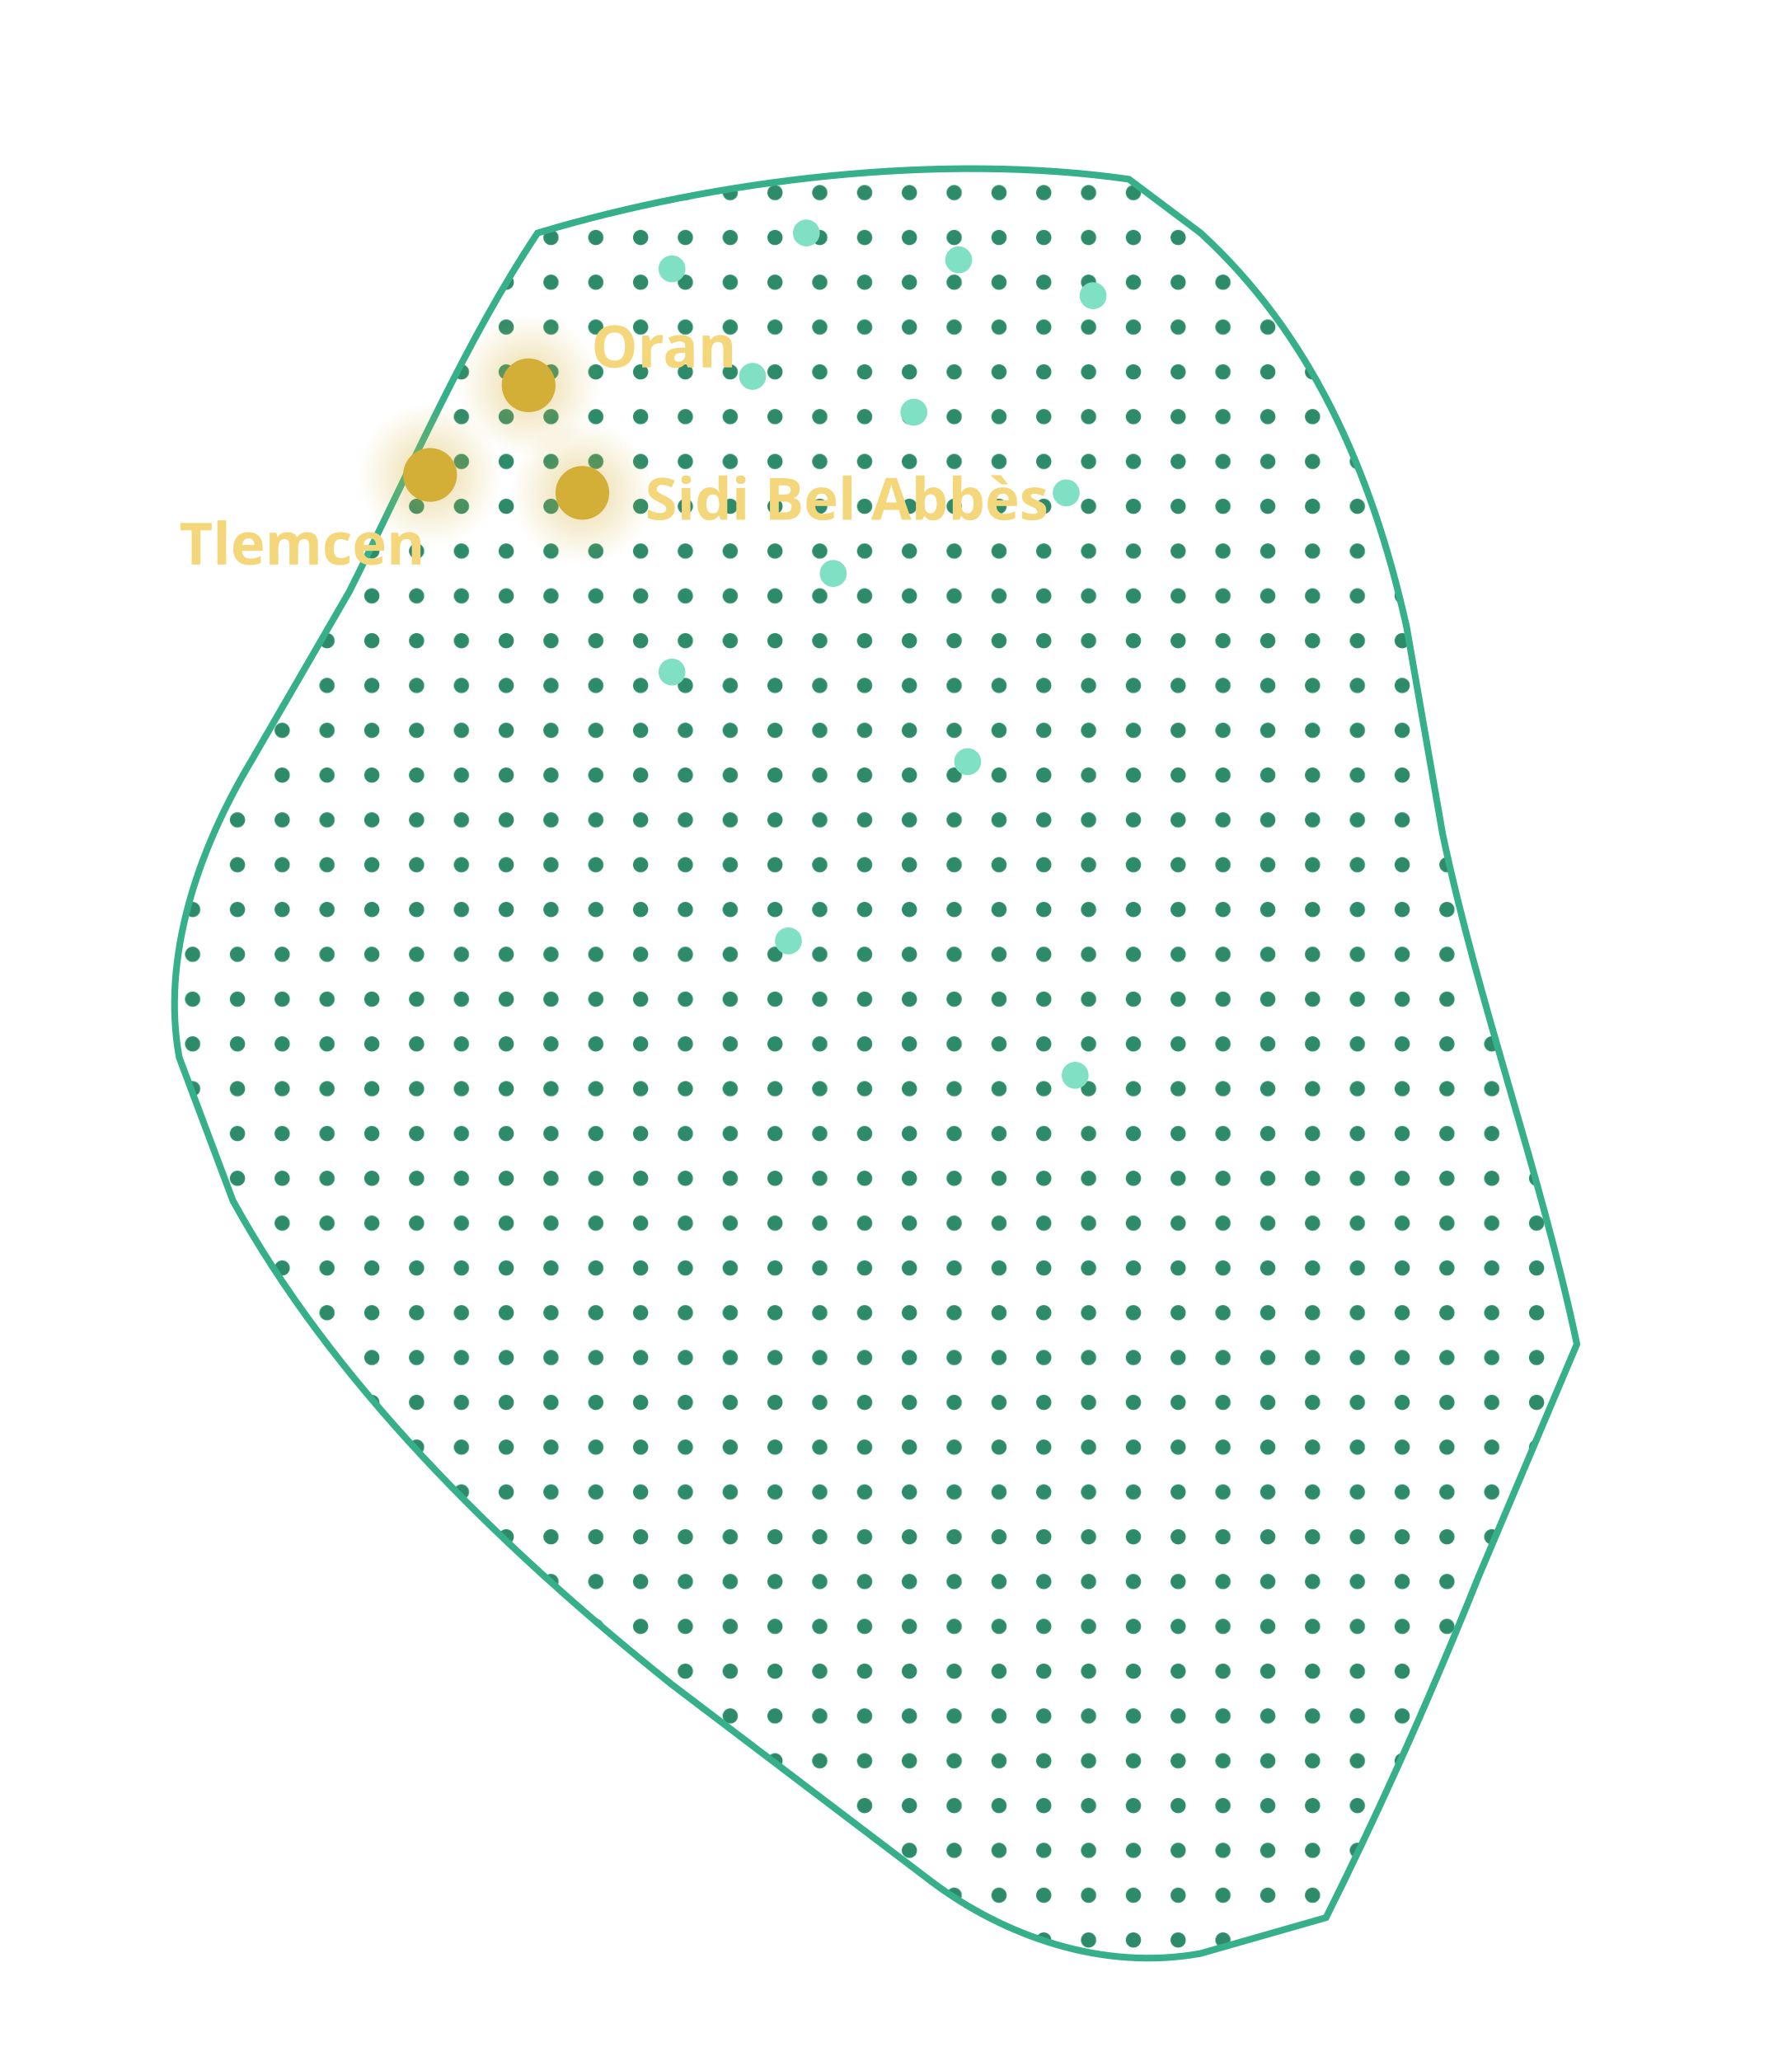
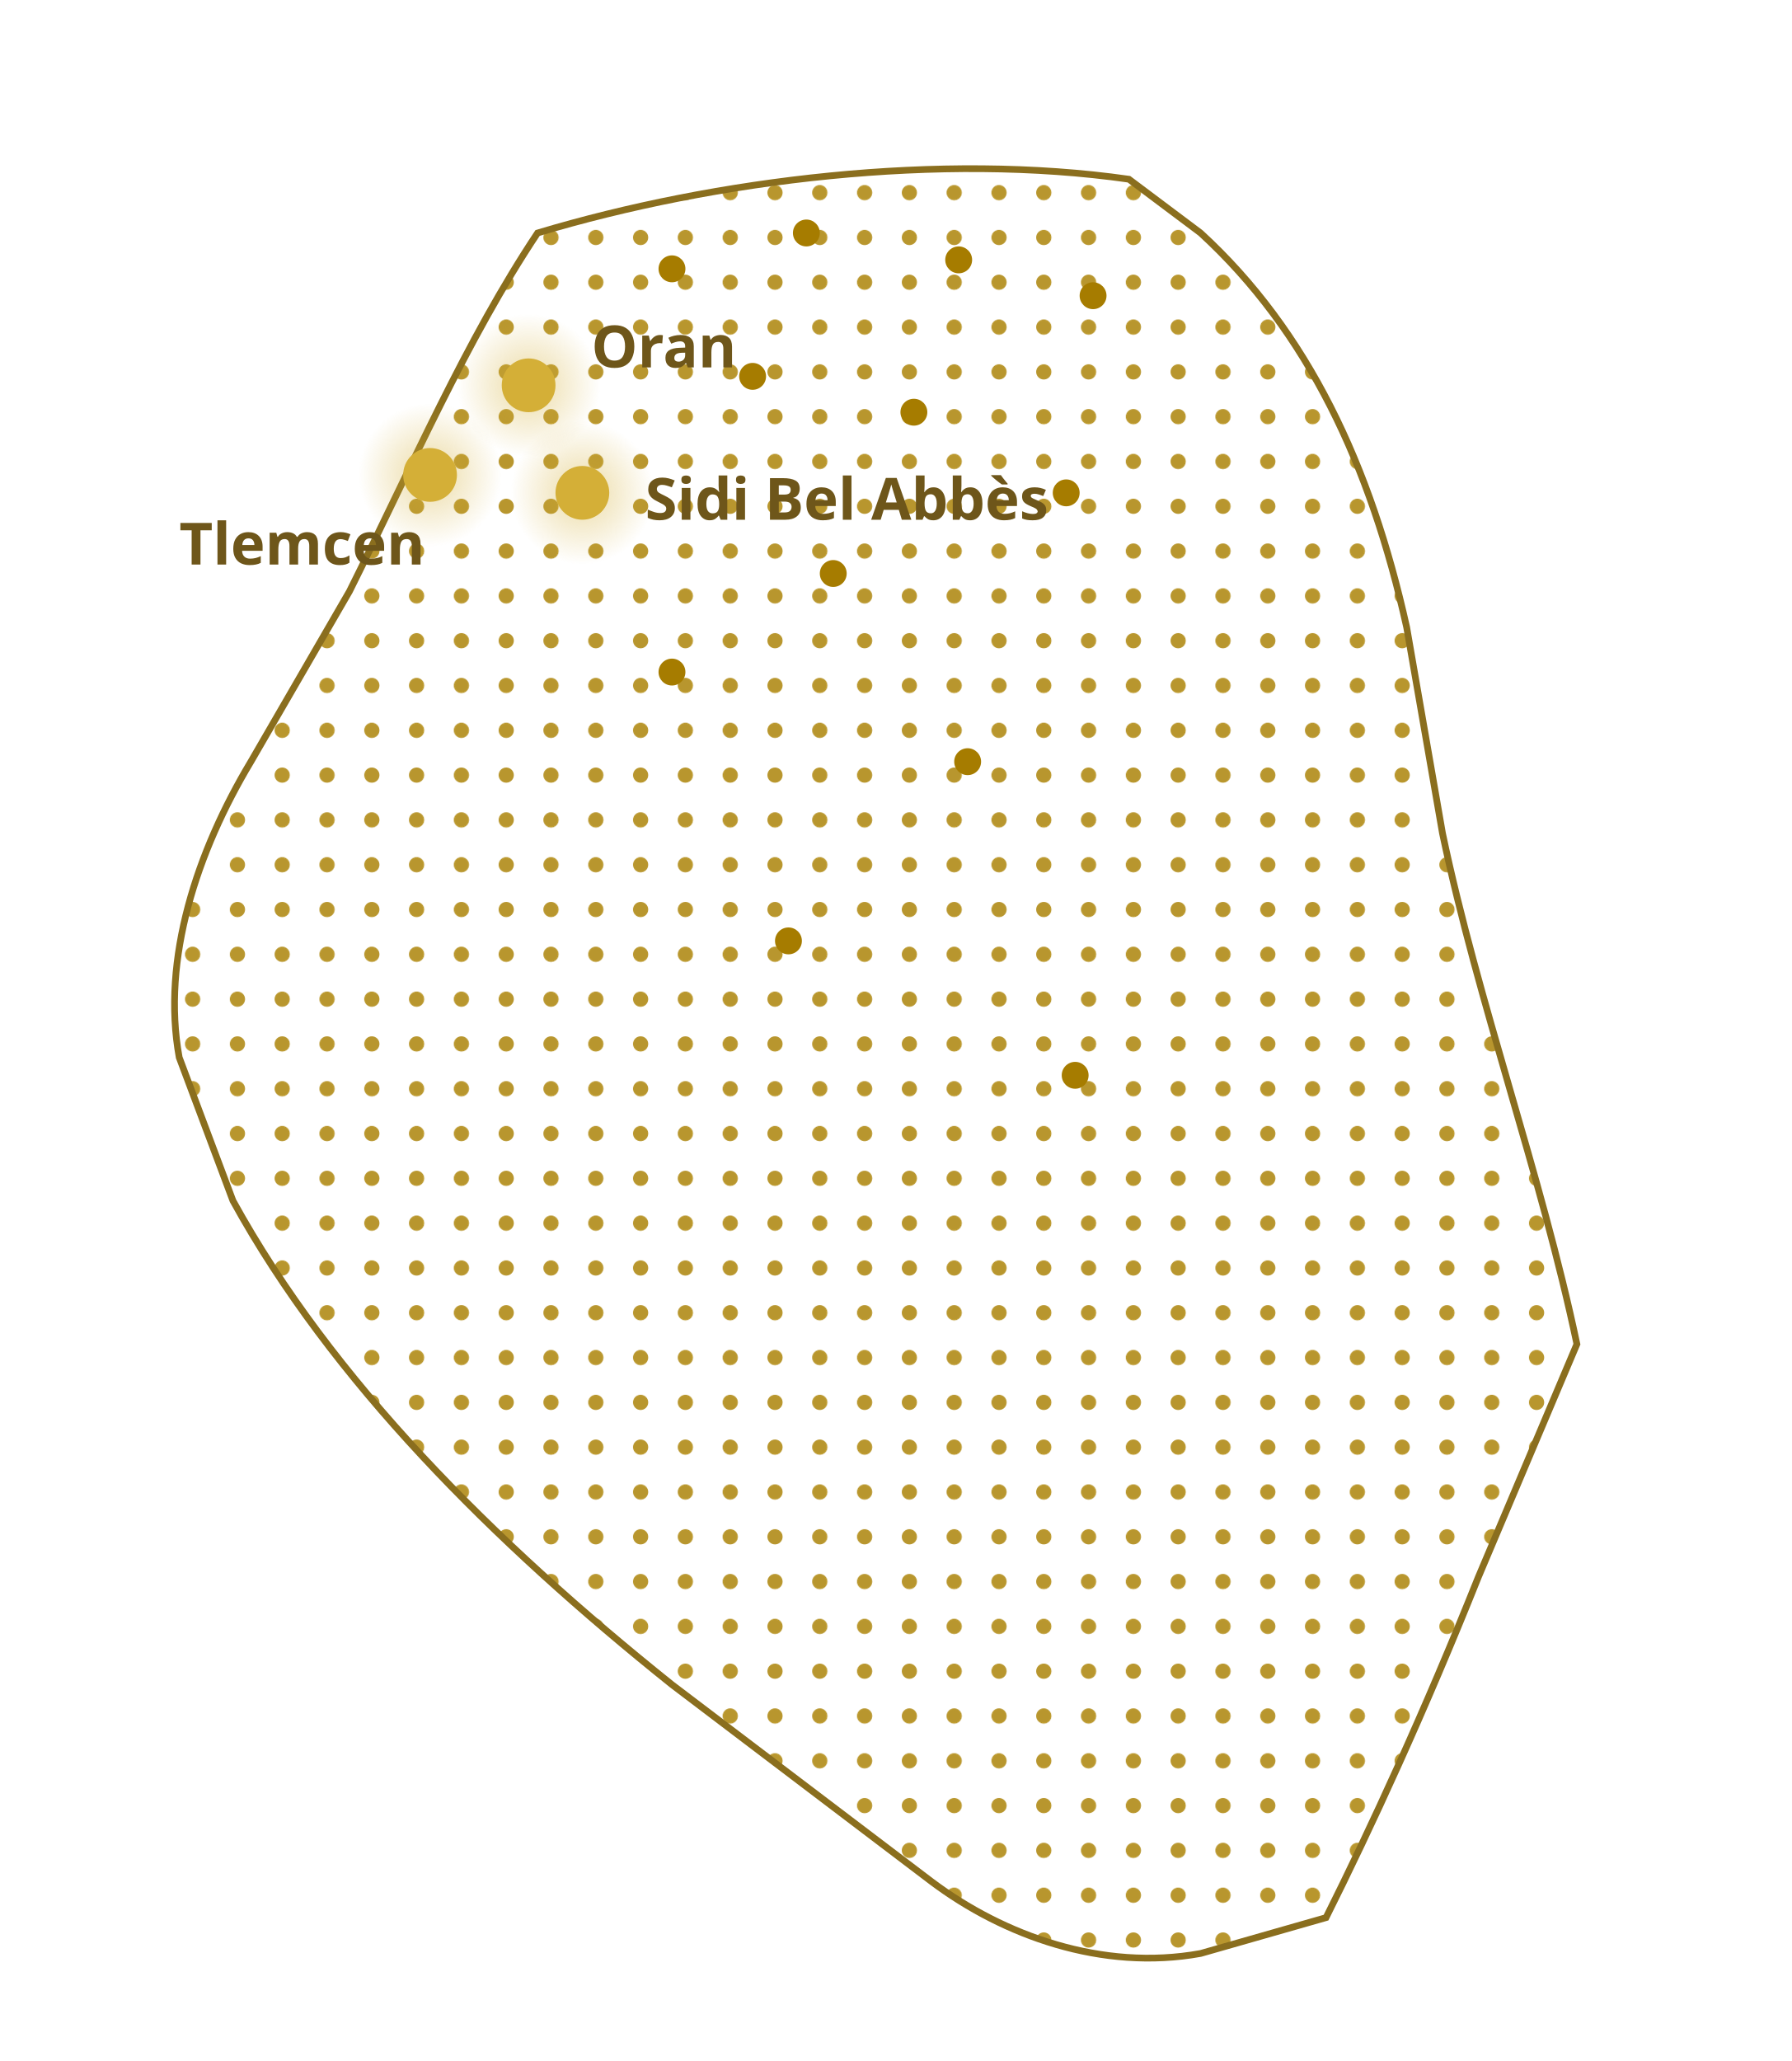
<svg xmlns="http://www.w3.org/2000/svg" viewBox="0 0 400 460" role="img" aria-label="Carte pointillée de l'Algérie : Oran, Tlemcen et Sidi Bel Abbès">
  <defs>
    <pattern id="dz-dots" width="10" height="10" patternUnits="userSpaceOnUse">
-       <circle cx="3" cy="3" r="1.7" fill="#2E8B6A" />
+       <circle cx="3" cy="3" r="1.7" fill="#B8962E" />
    </pattern>
    <radialGradient id="dz-glow" cx="0.5" cy="0.5" r="0.5">
      <stop offset="0" stop-color="#D4AF37" stop-opacity="0.45" />
      <stop offset="1" stop-color="#D4AF37" stop-opacity="0" />
    </radialGradient>
  </defs>
-   <path d="M120,52 C160,40 210,34 252,40 L268,52 C292,74 306,104 314,140 L322,186 C330,224 344,262 352,300 L330,352 C318,382 306,408 296,428 L268,436 C246,440 224,432 208,420 L150,376 C110,344 74,308 52,268 L40,236 C36,214 44,190 56,170 L78,132 C92,104 104,76 120,52 Z" fill="url(#dz-dots)" stroke="#35B08A" stroke-width="1.5" />
-   <g fill="#7FE0C3">
+   <path d="M120,52 C160,40 210,34 252,40 L268,52 C292,74 306,104 314,140 L322,186 C330,224 344,262 352,300 L330,352 C318,382 306,408 296,428 L268,436 C246,440 224,432 208,420 L150,376 C110,344 74,308 52,268 L40,236 C36,214 44,190 56,170 L78,132 C92,104 104,76 120,52 Z" fill="url(#dz-dots)" stroke="#8A6E1E" stroke-width="1.5" />
+   <g fill="#A67C00">
    <circle cx="150" cy="60" r="3" />
    <circle cx="180" cy="52" r="3" />
    <circle cx="214" cy="58" r="3" />
    <circle cx="244" cy="66" r="3" />
    <circle cx="168" cy="84" r="3" />
    <circle cx="204" cy="92" r="3" />
    <circle cx="238" cy="110" r="3" />
    <circle cx="186" cy="128" r="3" />
    <circle cx="150" cy="150" r="3" />
    <circle cx="216" cy="170" r="3" />
    <circle cx="176" cy="210" r="3" />
    <circle cx="240" cy="240" r="3" />
  </g>
  <g>
    <circle cx="118" cy="86" r="16" fill="url(#dz-glow)" />
    <circle cx="118" cy="86" r="6" fill="#D4AF37" />
    <circle cx="96" cy="106" r="16" fill="url(#dz-glow)" />
    <circle cx="96" cy="106" r="6" fill="#D4AF37" />
    <circle cx="130" cy="110" r="16" fill="url(#dz-glow)" />
    <circle cx="130" cy="110" r="6" fill="#D4AF37" />
  </g>
-   <g fill="#F3D77A" font-family="sans-serif" font-size="13" font-weight="600">
+   <g fill="#6E561A" font-family="sans-serif" font-size="13" font-weight="600">
    <text x="132" y="82">Oran</text>
    <text x="40" y="126">Tlemcen</text>
    <text x="144" y="116">Sidi Bel Abbès</text>
  </g>
</svg>
